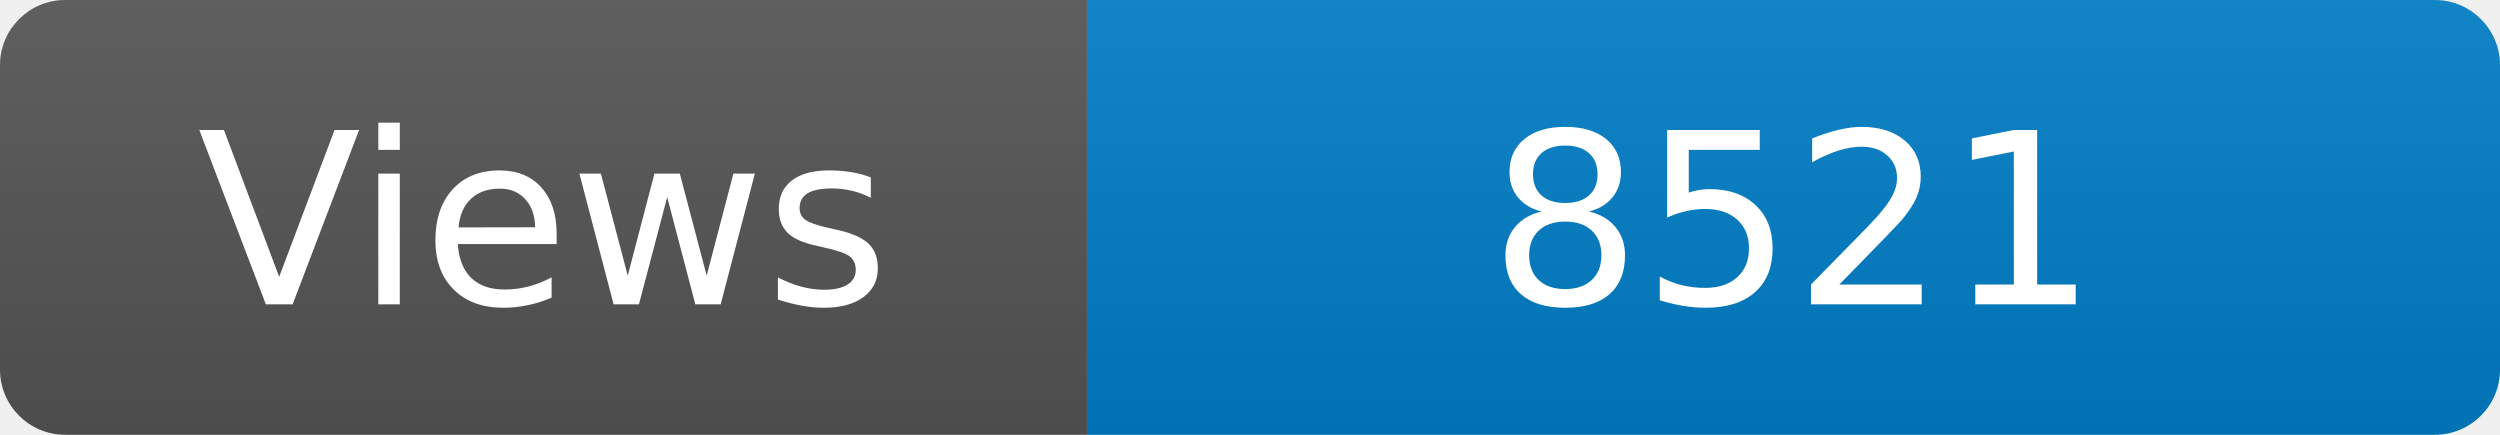
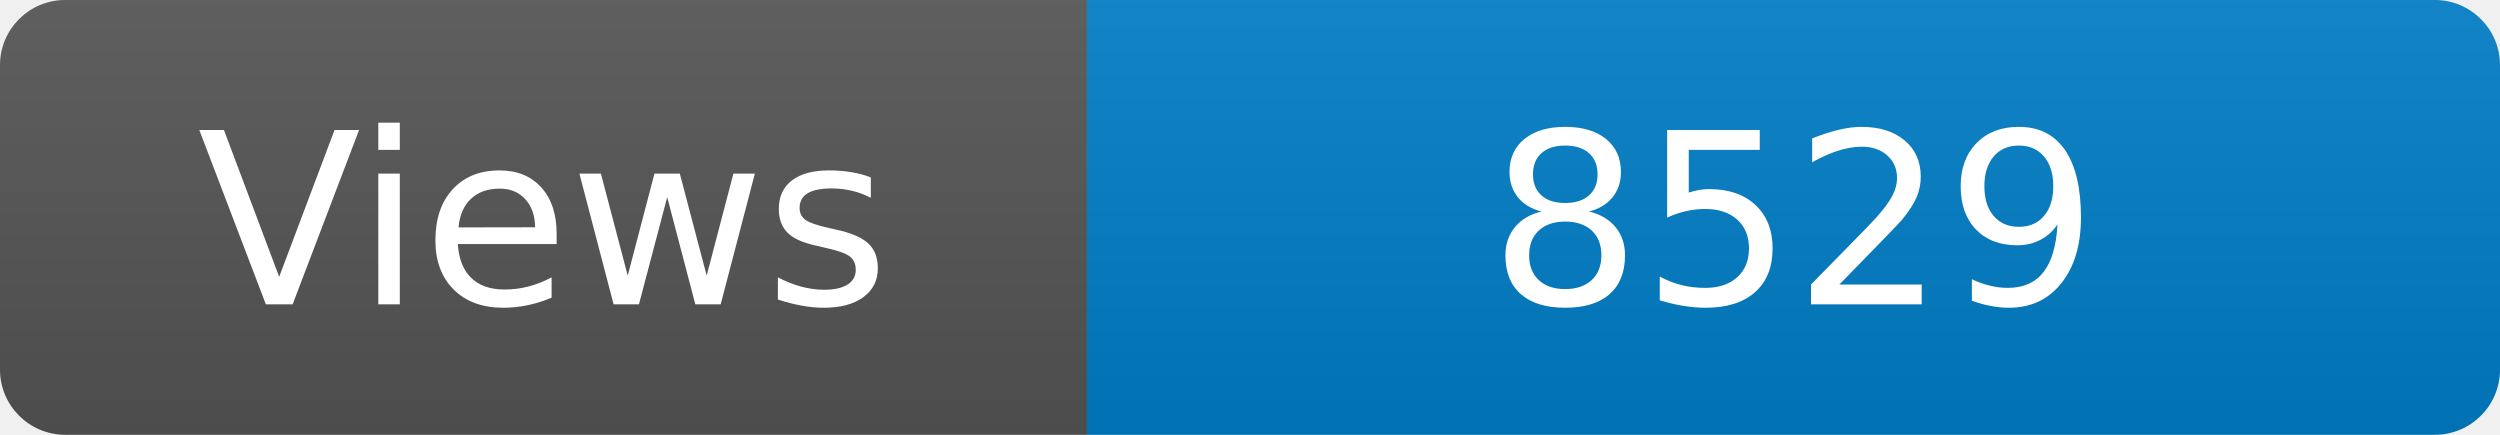
<svg xmlns="http://www.w3.org/2000/svg" width="115" height="20" role="img" aria-label="Maintained?: yes">
  <linearGradient id="s" x2="0" y2="100%">
    <stop offset="0" stop-color="#bbb" stop-opacity=".1" />
    <stop offset="1" stop-opacity=".1" />
  </linearGradient>
  <clipPath id="r">
    <rect width="115" height="20" rx="3" fill="#fff" />
  </clipPath>
  <g clip-path="url(#r)">
    <rect width="50" height="20" fill="#555" />
    <rect x="50" width="160" height="20" fill="#007ec6" />
    <rect width="115" height="20" fill="url(#s)" />
  </g>
  <g fill="#fff" text-anchor="middle" font-family="Verdana,Geneva,DejaVu Sans,sans-serif" font-size="110">
    <text x="250" y="140" transform="scale(.1)" fill="#fff">Views</text>
-     <text x="825" y="140" transform="scale(.1)" fill="#fff">8521</text>
+     <text x="825" y="140" transform="scale(.1)" fill="#fff">8529</text>
  </g>
</svg>
